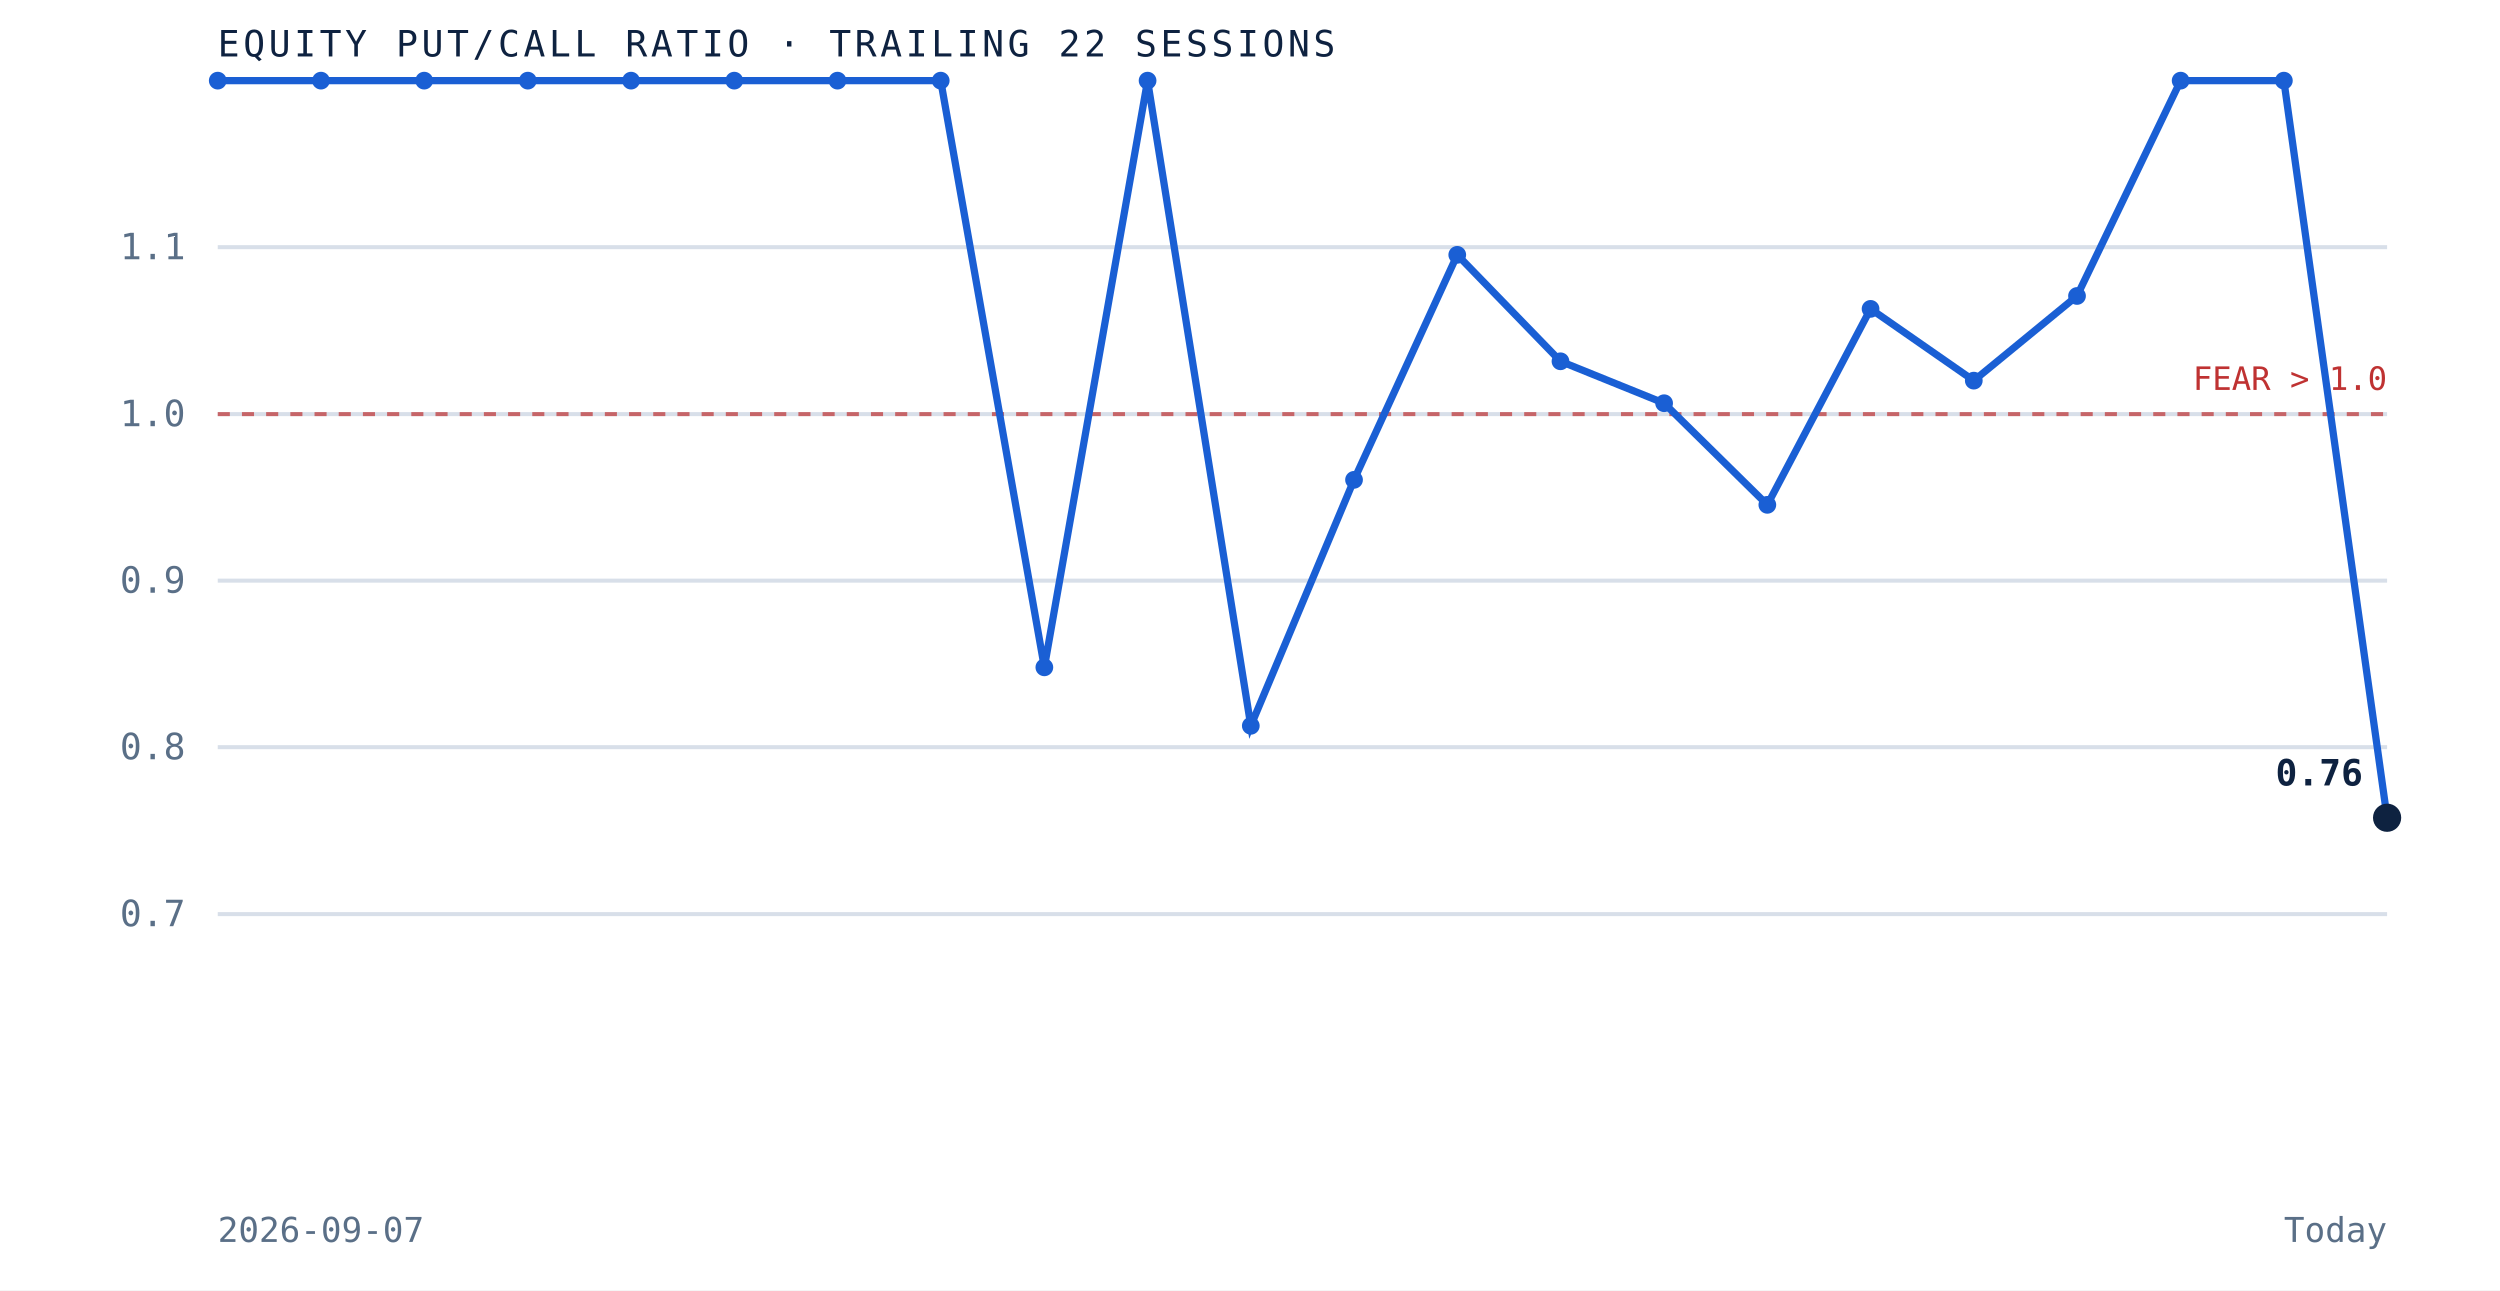
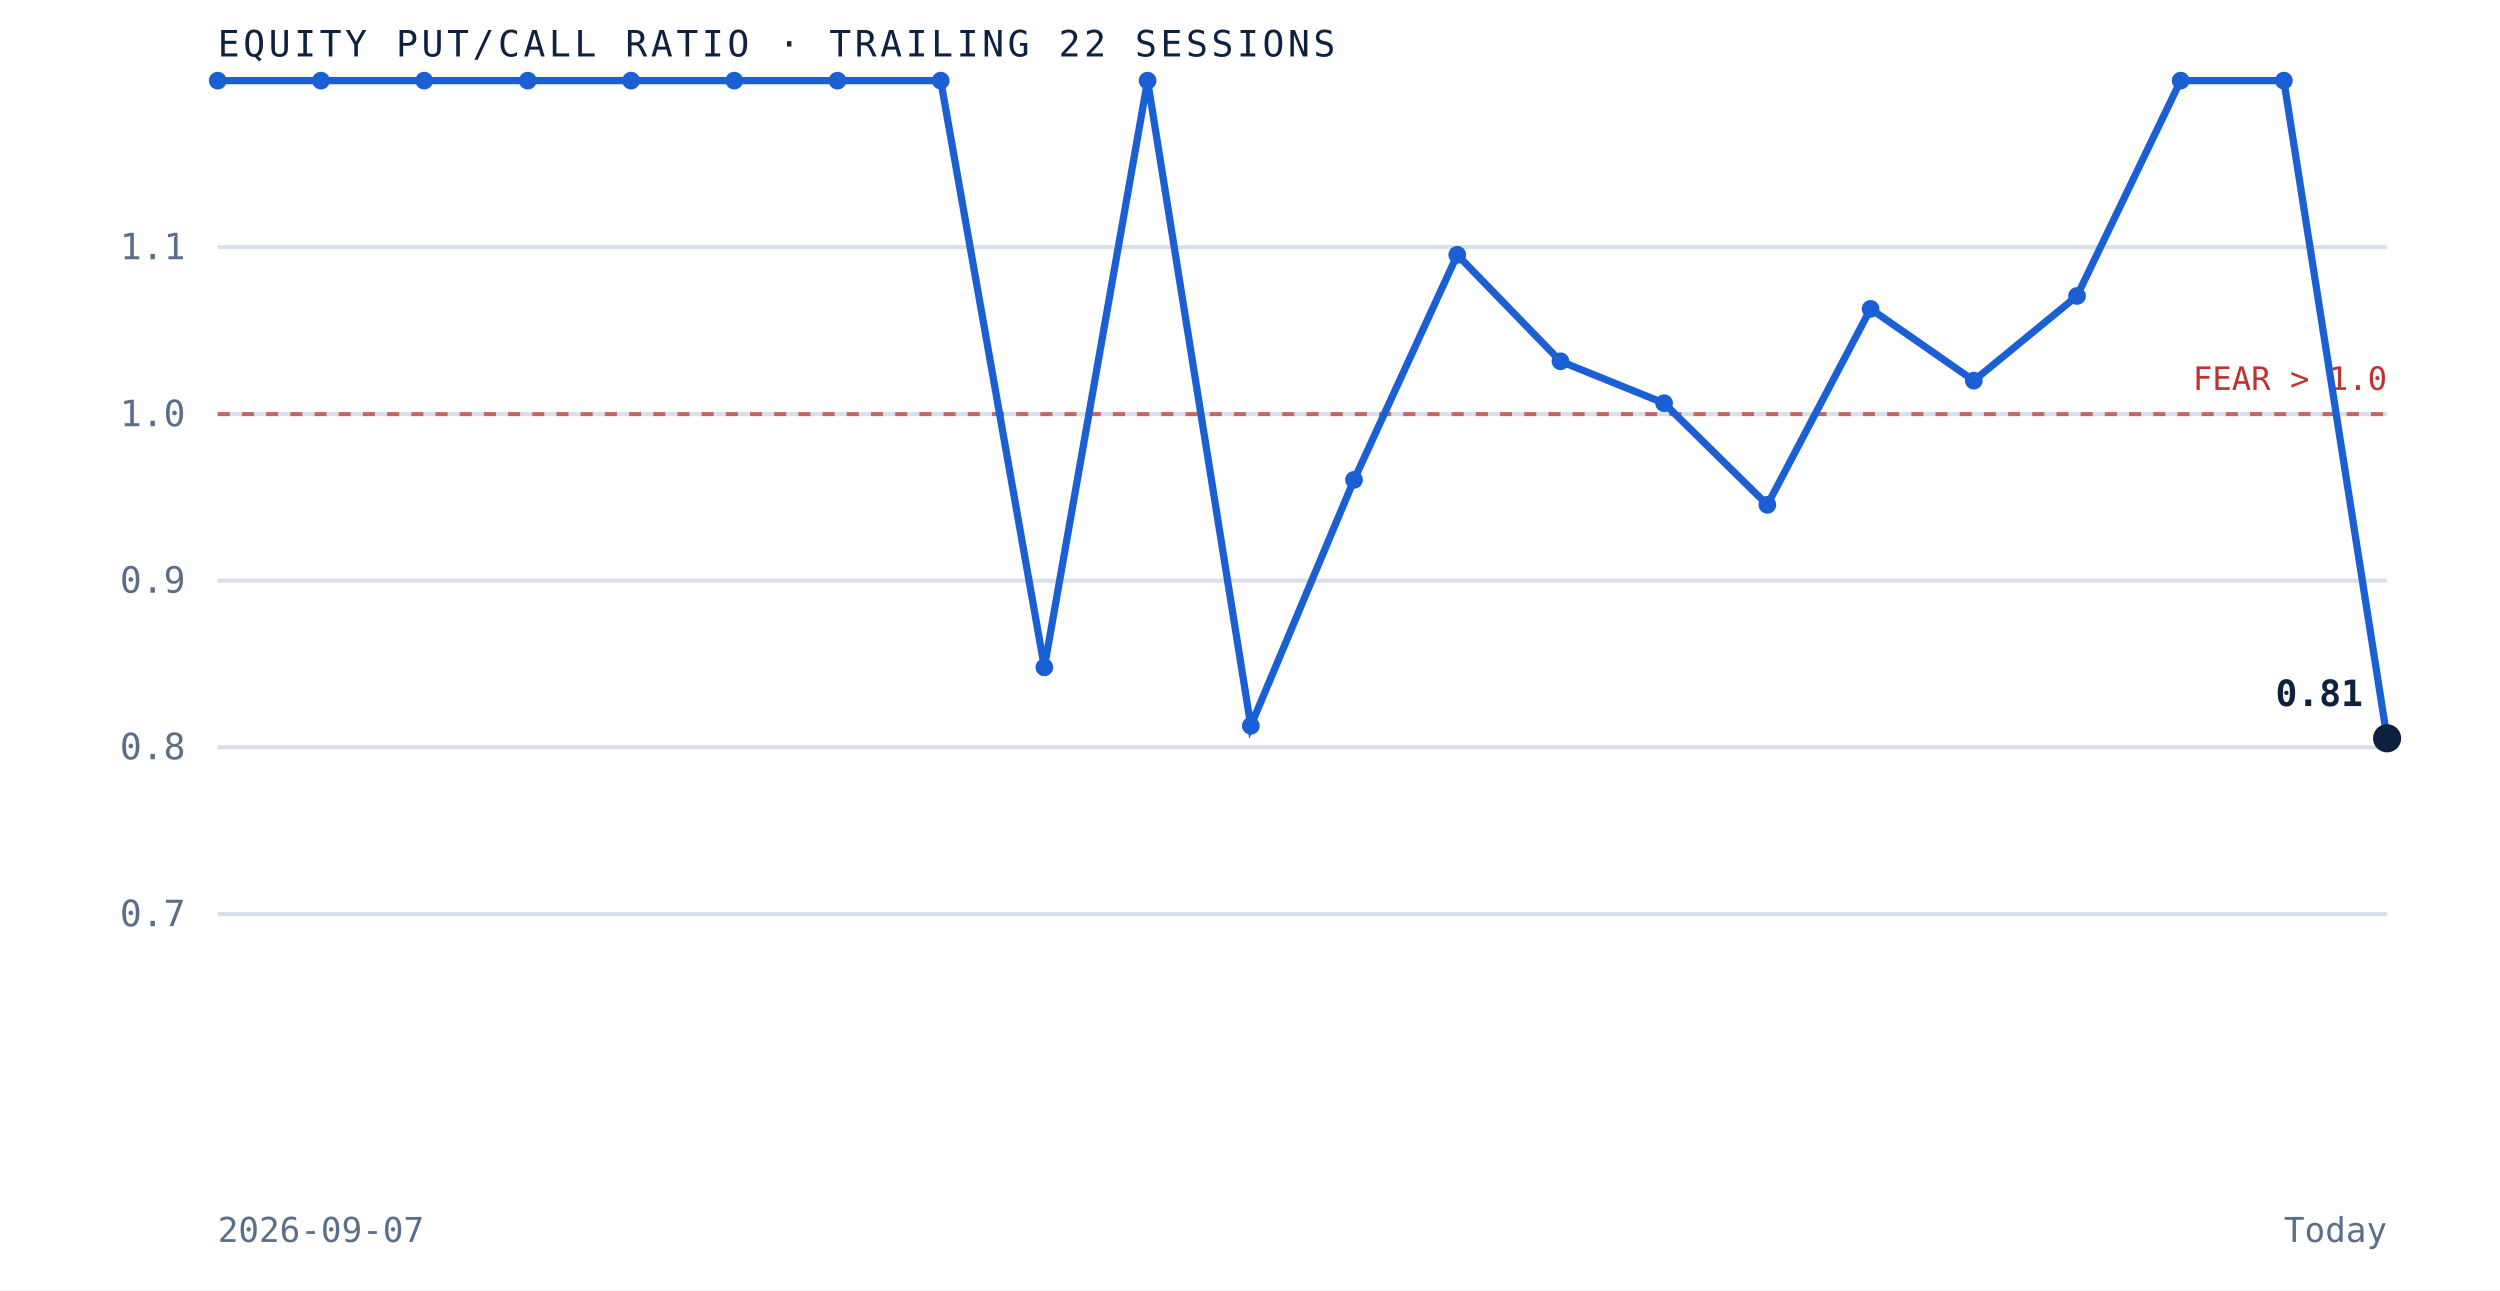
<svg xmlns="http://www.w3.org/2000/svg" viewBox="0 0 620 320" role="img" aria-label="Equity put to call ratio over the trailing 22 sessions" preserveAspectRatio="xMidYMid meet" style="width:100%;height:auto;display:block">
  <rect x="0" y="0" width="620" height="320" fill="white" />
  <line x1="54" y1="226.7" x2="592" y2="226.7" stroke="#d8dfe9" stroke-width="1" />
  <text x="46" y="229.7" text-anchor="end" font-family="'JetBrains Mono', monospace" font-size="9" fill="#5a6f87">0.7</text>
  <line x1="54" y1="185.3" x2="592" y2="185.3" stroke="#d8dfe9" stroke-width="1" />
  <text x="46" y="188.3" text-anchor="end" font-family="'JetBrains Mono', monospace" font-size="9" fill="#5a6f87">0.8</text>
  <line x1="54" y1="144.0" x2="592" y2="144.0" stroke="#d8dfe9" stroke-width="1" />
  <text x="46" y="147.0" text-anchor="end" font-family="'JetBrains Mono', monospace" font-size="9" fill="#5a6f87">0.9</text>
  <line x1="54" y1="102.7" x2="592" y2="102.7" stroke="#d8dfe9" stroke-width="1" />
  <text x="46" y="105.7" text-anchor="end" font-family="'JetBrains Mono', monospace" font-size="9" fill="#5a6f87">1.0</text>
  <line x1="54" y1="61.3" x2="592" y2="61.3" stroke="#d8dfe9" stroke-width="1" />
  <text x="46" y="64.3" text-anchor="end" font-family="'JetBrains Mono', monospace" font-size="9" fill="#5a6f87">1.1</text>
  <line x1="54" y1="102.7" x2="592" y2="102.7" stroke="#bf3232" stroke-width="1" stroke-dasharray="3 3" opacity="0.7" />
  <text x="592" y="96.7" text-anchor="end" font-family="'JetBrains Mono', monospace" font-size="8" fill="#bf3232">FEAR &gt; 1.0</text>
-   <path d="M 54.0 20.0 L 79.6 20.0 L 105.2 20.0 L 130.9 20.0 L 156.5 20.0 L 182.1 20.0 L 207.7 20.0 L 233.3 20.0 L 259.0 165.5 L 284.6 20.0 L 310.2 180.0 L 335.8 119.0 L 361.4 63.2 L 387.0 89.6 L 412.7 100.0 L 438.3 125.2 L 463.9 76.6 L 489.5 94.4 L 515.1 73.4 L 540.8 20.0 L 566.4 20.0 L 592.0 202.8" fill="none" stroke="#1a5fd4" stroke-width="1.8" />
+   <path d="M 54.0 20.0 L 79.6 20.0 L 105.2 20.0 L 130.9 20.0 L 156.5 20.0 L 182.1 20.0 L 207.7 20.0 L 233.3 20.0 L 259.0 165.5 L 284.6 20.0 L 310.2 180.0 L 335.8 119.0 L 361.4 63.2 L 387.0 89.6 L 412.7 100.0 L 438.3 125.2 L 463.9 76.6 L 489.5 94.4 L 515.1 73.4 L 540.8 20.0 L 566.4 20.0 L 592.0 183.1" fill="none" stroke="#1a5fd4" stroke-width="1.8" />
  <circle cx="54.0" cy="20.0" r="2.2" fill="#1a5fd4" />
  <circle cx="79.6" cy="20.0" r="2.2" fill="#1a5fd4" />
  <circle cx="105.2" cy="20.0" r="2.2" fill="#1a5fd4" />
  <circle cx="130.9" cy="20.0" r="2.2" fill="#1a5fd4" />
  <circle cx="156.5" cy="20.0" r="2.2" fill="#1a5fd4" />
  <circle cx="182.1" cy="20.0" r="2.2" fill="#1a5fd4" />
  <circle cx="207.7" cy="20.0" r="2.2" fill="#1a5fd4" />
  <circle cx="233.3" cy="20.0" r="2.2" fill="#1a5fd4" />
  <circle cx="259.0" cy="165.5" r="2.2" fill="#1a5fd4" />
  <circle cx="284.6" cy="20.0" r="2.2" fill="#1a5fd4" />
  <circle cx="310.2" cy="180.0" r="2.2" fill="#1a5fd4" />
  <circle cx="335.8" cy="119.0" r="2.2" fill="#1a5fd4" />
  <circle cx="361.4" cy="63.2" r="2.2" fill="#1a5fd4" />
  <circle cx="387.0" cy="89.6" r="2.2" fill="#1a5fd4" />
  <circle cx="412.7" cy="100.0" r="2.2" fill="#1a5fd4" />
  <circle cx="438.3" cy="125.2" r="2.2" fill="#1a5fd4" />
  <circle cx="463.9" cy="76.6" r="2.2" fill="#1a5fd4" />
  <circle cx="489.5" cy="94.4" r="2.2" fill="#1a5fd4" />
  <circle cx="515.1" cy="73.4" r="2.2" fill="#1a5fd4" />
  <circle cx="540.8" cy="20.0" r="2.2" fill="#1a5fd4" />
  <circle cx="566.4" cy="20.0" r="2.2" fill="#1a5fd4" />
-   <circle cx="592.0" cy="202.8" r="3.5" fill="#0e2240" />
-   <text x="586.0" y="194.8" text-anchor="end" font-family="'JetBrains Mono', monospace" font-size="9" font-weight="bold" fill="#0e2240">0.76</text>
+   <circle cx="592.0" cy="183.1" r="3.5" fill="#0e2240" />
+   <text x="586.0" y="175.1" text-anchor="end" font-family="'JetBrains Mono', monospace" font-size="9" font-weight="bold" fill="#0e2240">0.81</text>
  <text x="54" y="14" font-family="'JetBrains Mono', monospace" font-size="9" letter-spacing="0.1em" fill="#0e2240">EQUITY PUT/CALL RATIO · TRAILING 22 SESSIONS</text>
  <text x="54" y="308" font-family="'JetBrains Mono', monospace" font-size="8.5" fill="#5a6f87">2026-09-07</text>
  <text x="592" y="308" text-anchor="end" font-family="'JetBrains Mono', monospace" font-size="8.5" fill="#5a6f87">Today</text>
</svg>
